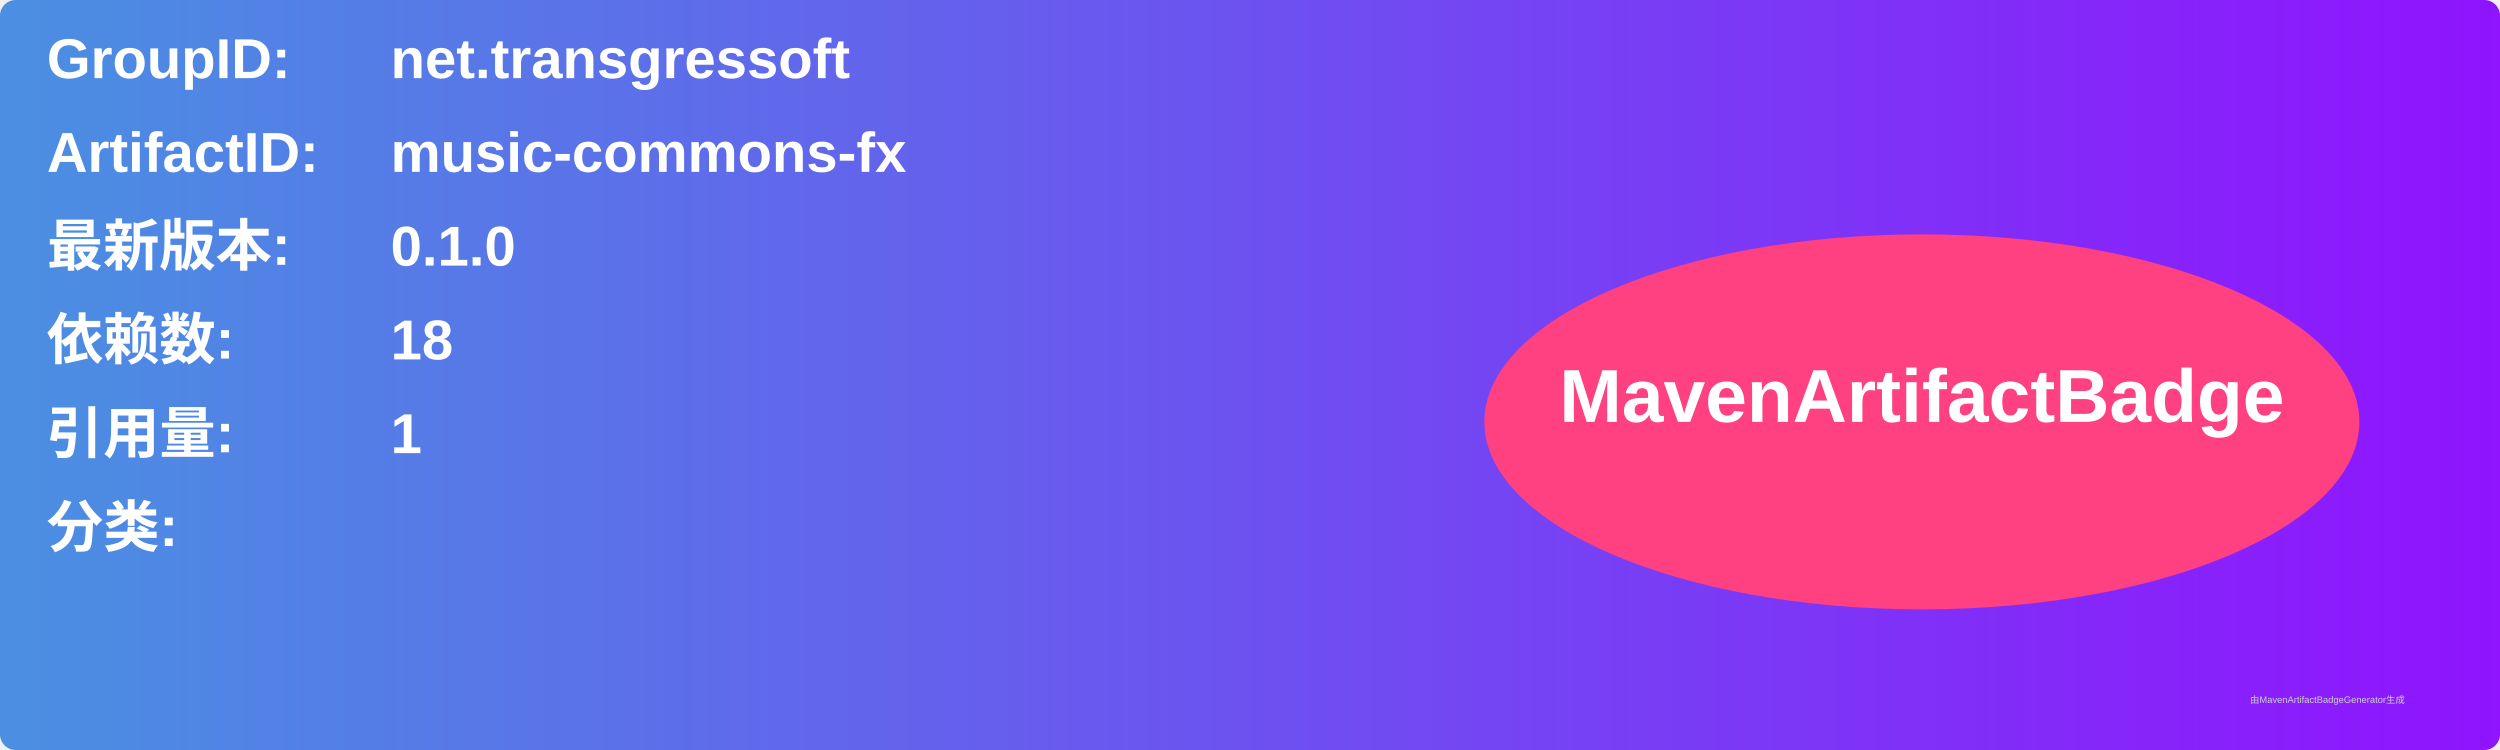
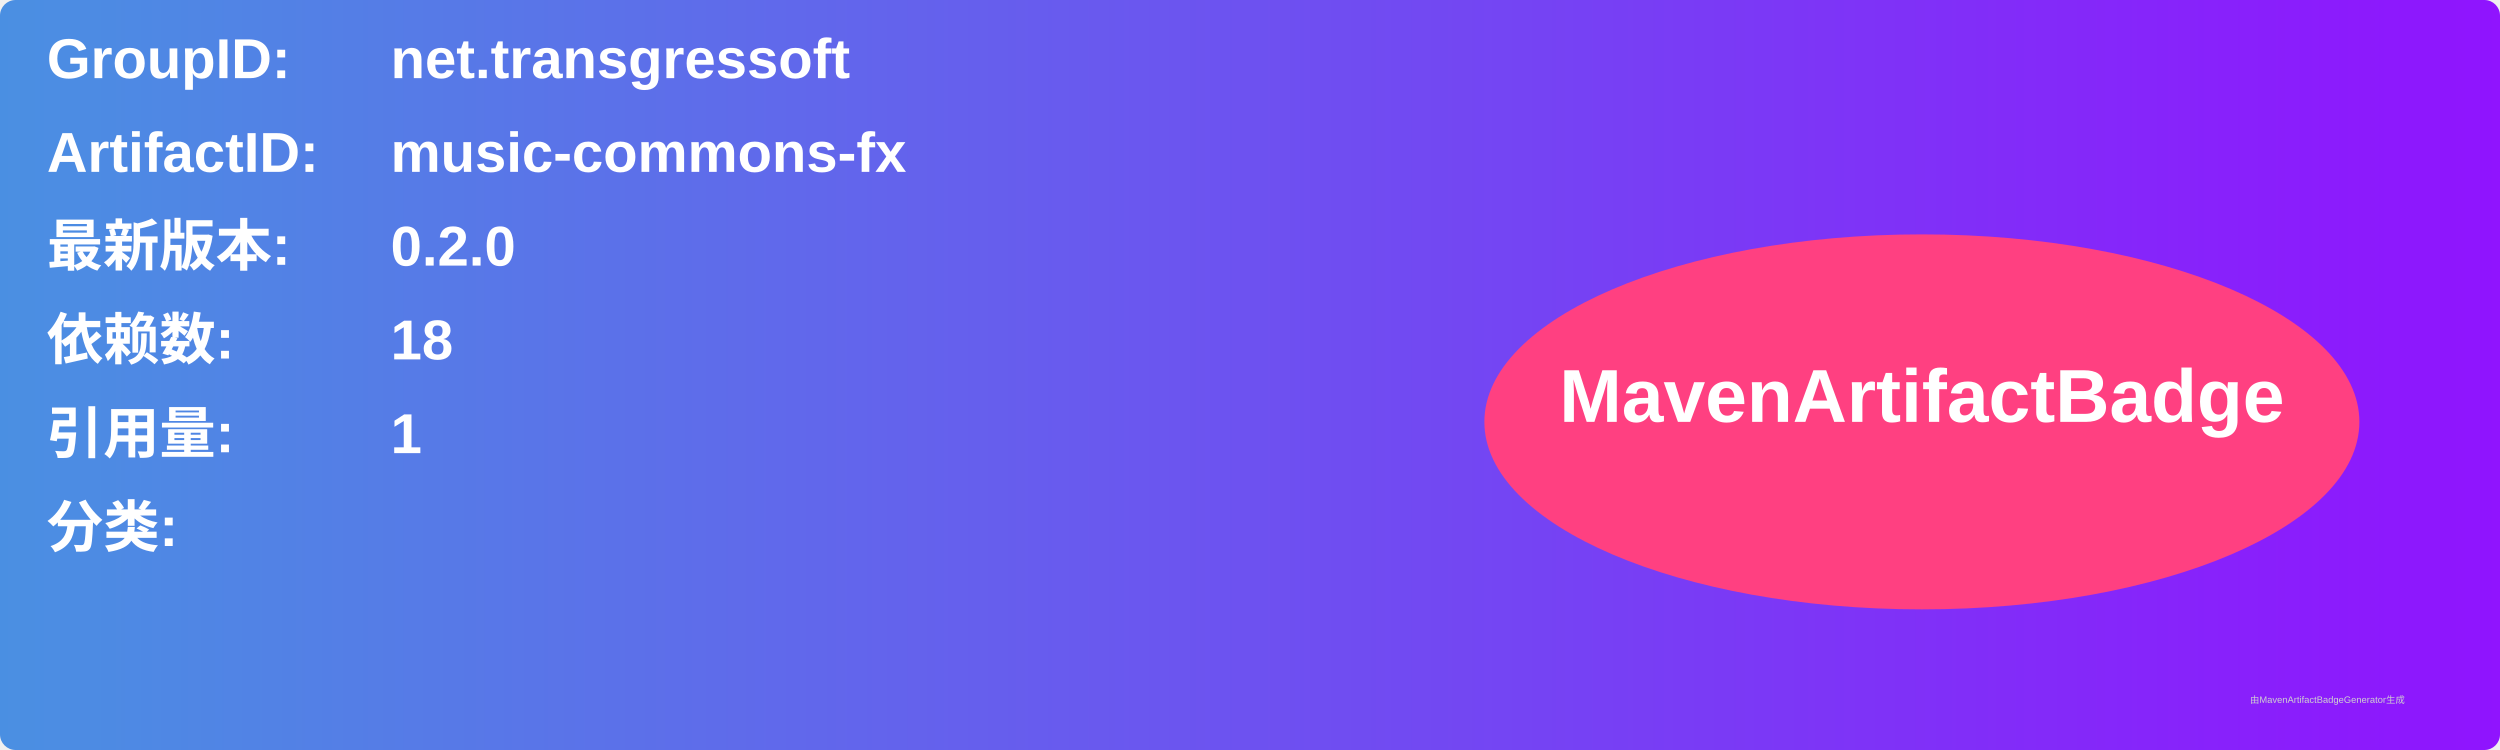
<svg xmlns="http://www.w3.org/2000/svg" width="800" height="240" viewBox="0 0 800 240">
  <linearGradient id="grad" x1="0%" y1="0%" x2="100%" y2="0%">
    <stop offset="0%" stop-color="#4a90e2" />
    <stop offset="100%" stop-color="#9013fe" />
  </linearGradient>
  <rect width="100%" height="100%" rx="5" ry="5" fill="url(#grad)" />
  <g transform="translate(15, 15)">
    <text x="0" y="10" font-family="Arial" font-size="18" fill="white" font-weight="bold" width="260">GroupID:</text>
    <text x="110" y="10" font-family="Arial" font-size="18" fill="white" font-weight="bold" width="460">net.transgressoft</text>
    <text x="0" y="40" font-family="Arial" font-size="18" fill="white" font-weight="bold" width="260">ArtifactID:</text>
    <text x="110" y="40" font-family="Arial" font-size="18" fill="white" font-weight="bold" width="460">music-commons-fx</text>
    <text x="0" y="70" font-family="Arial" font-size="18" fill="white" font-weight="bold">最新版本:</text>
    <text x="110" y="70" font-family="Arial" font-size="18" fill="white" font-weight="bold">
-       <tspan font-weight="bold">0.1.0</tspan>
+       <tspan font-weight="bold">0.2.0</tspan>
    </text>
    <text x="0" y="100" font-family="Arial" font-size="18" fill="white" font-weight="bold">依赖数: </text>
    <text x="110" y="100" font-family="Arial" font-size="18" fill="white">
      <tspan font-weight="bold">18</tspan>
    </text>
    <text x="0" y="130" font-family="Arial" font-size="18" fill="white" font-weight="bold">引用量: </text>
    <text x="110" y="130" font-family="Arial" font-size="18" fill="white">
      <tspan font-weight="bold">1</tspan>
    </text>
    <text x="0" y="160" font-family="Arial" font-size="18" fill="white" font-weight="bold">分类:</text>
    <text x="10" y="190" font-family="Arial" font-size="10" fill="white">
      <tspan font-weight="bold" />
    </text>
    <ellipse cx="600" cy="120" rx="140" ry="60" fill="#ff4081" />
    <text x="600" y="120" text-anchor="middle" font-family="Arial" font-size="24" fill="white" font-weight="bold">MavenArtifactBadge</text>
  </g>
  <text x="720" y="225" font-family="Arial" font-size="3" fill="#d0d0d0">由MavenArtifactBadgeGenerator生成</text>
</svg>
